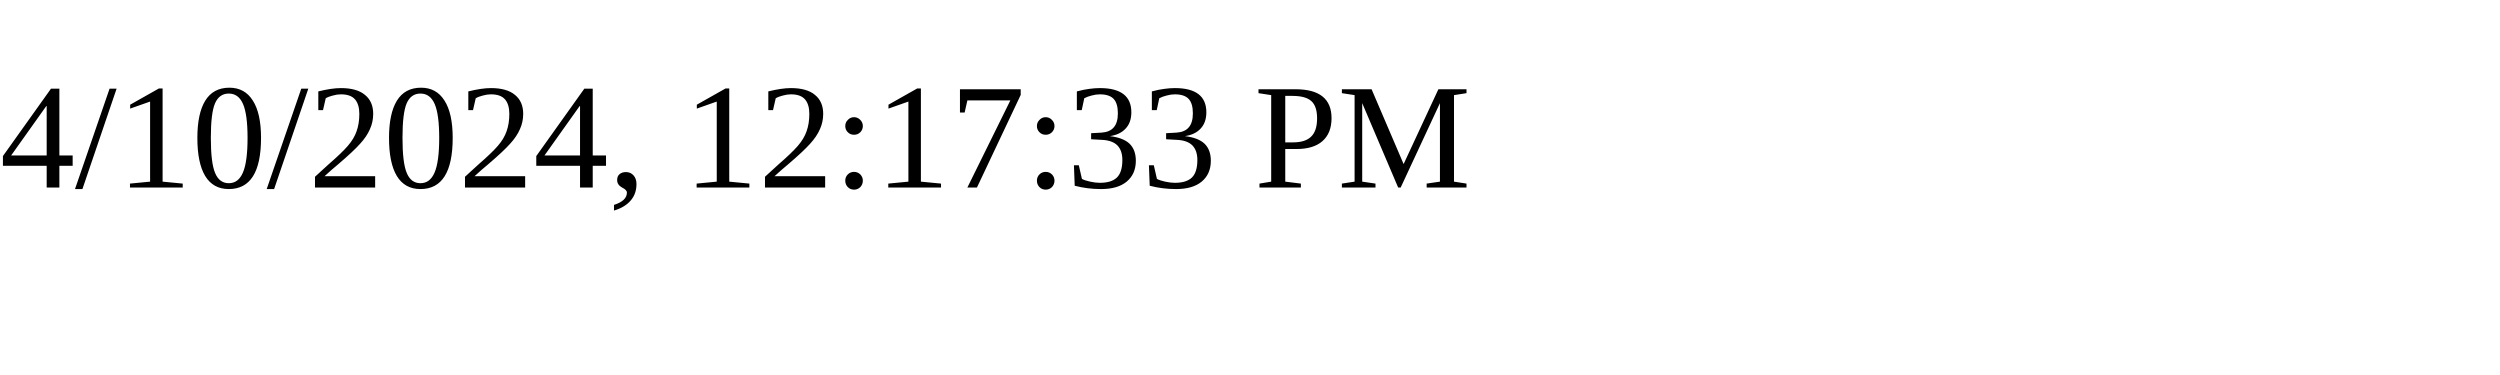
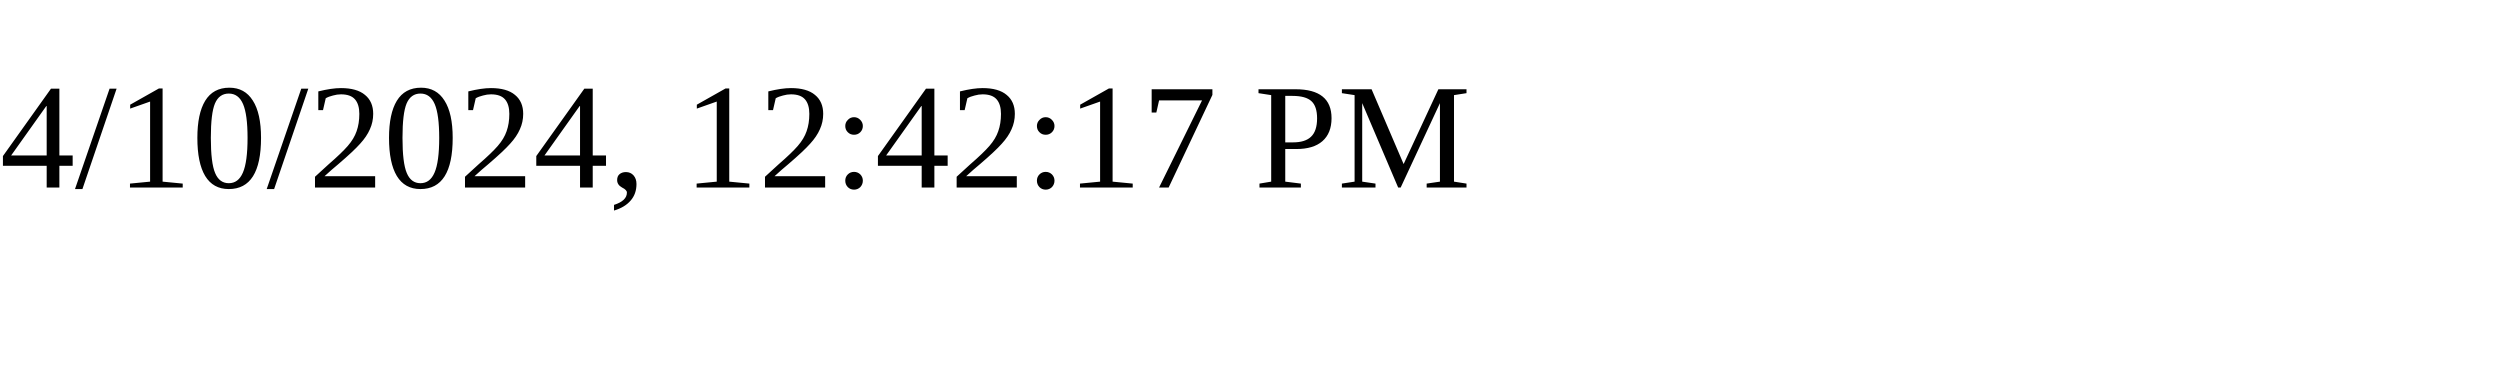
<svg xmlns="http://www.w3.org/2000/svg" height="30" width="200">
-   <text x="0" y="15">4/10/2024, 12:17:33 PM</text>
+   <text x="0" y="15">4/10/2024, 12:42:17 PM</text>
</svg>
